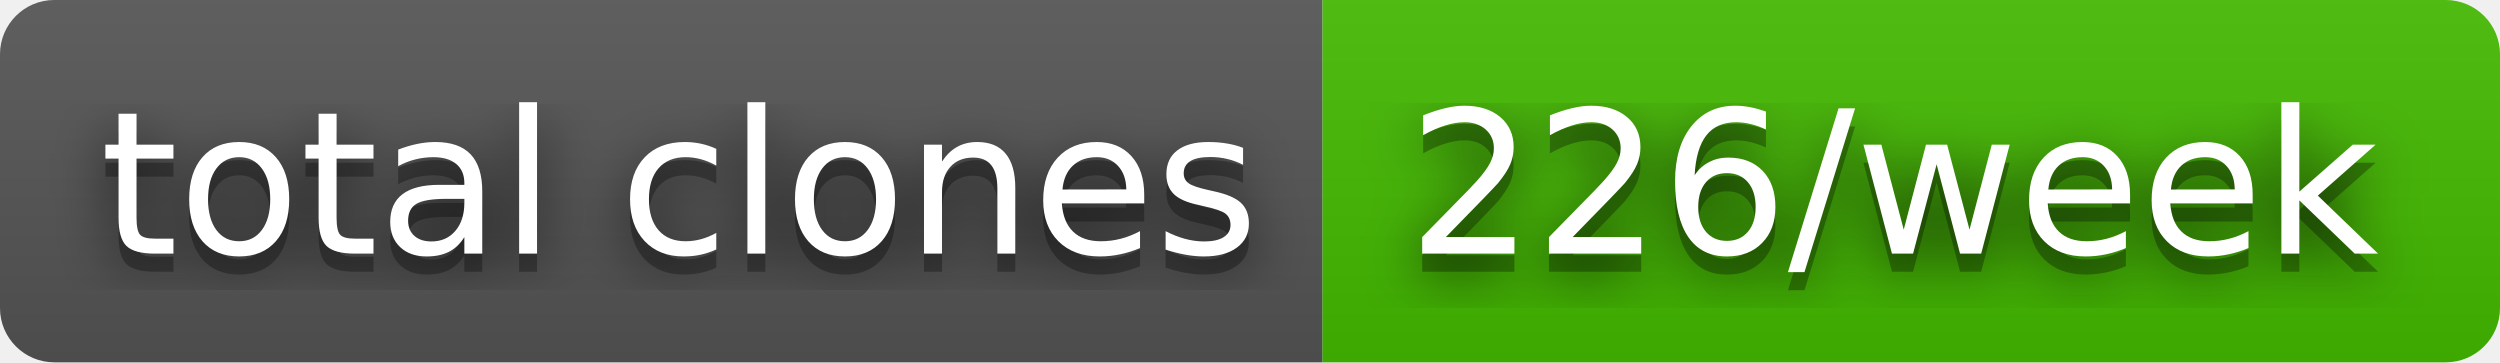
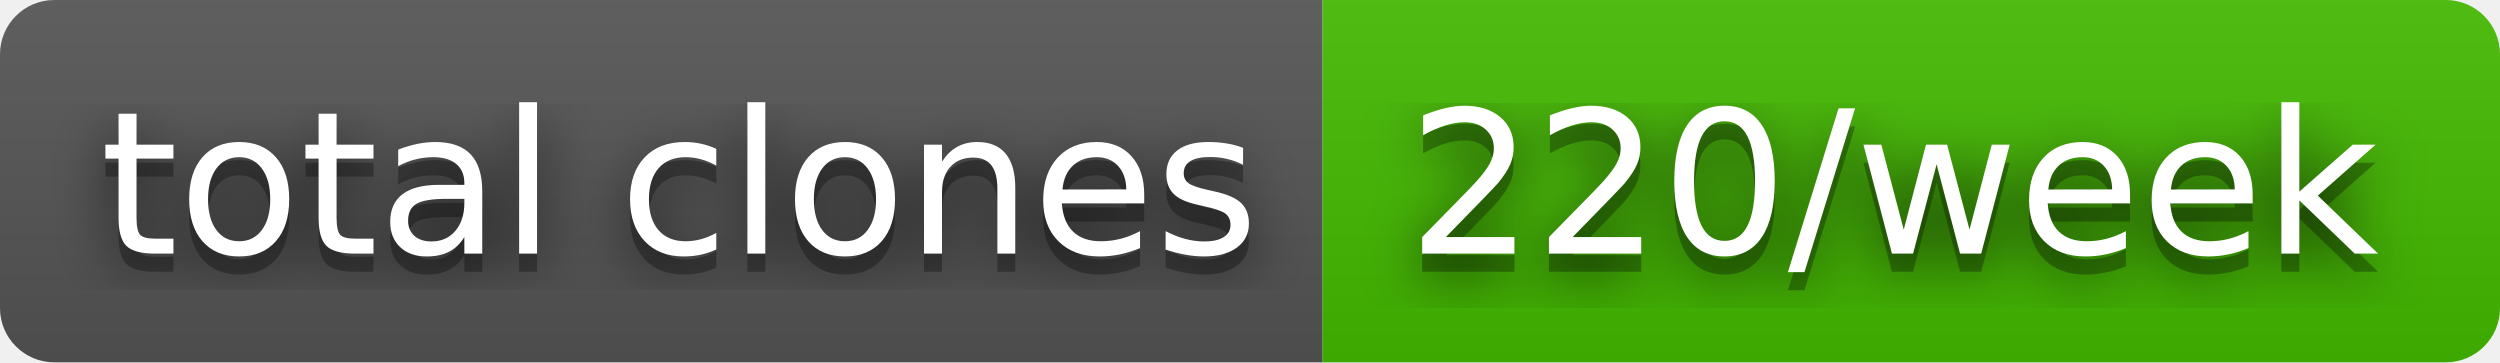
- <svg xmlns="http://www.w3.org/2000/svg" width="138" height="20" role="img" aria-label="total clones: 226/week">
+ <svg xmlns="http://www.w3.org/2000/svg" width="138" height="20" role="img" aria-label="total clones: 220/week">
  <filter id="blur">
    <feGaussianBlur stdDeviation="16" />
  </filter>
  <linearGradient id="s" x2="0" y2="100%">
    <stop offset="0" stop-color="#bbb" stop-opacity=".1" />
    <stop offset="1" stop-opacity=".1" />
  </linearGradient>
  <clipPath id="r">
    <rect width="138" height="20" rx="3" />
  </clipPath>
  <g clip-path="url(#r)">
    <rect width="73" height="20" fill="#555" />
    <rect x="73" width="65" height="20" fill="#4b0" />
    <rect width="138" height="20" fill="url(#s)" />
  </g>
  <g fill="#fff" text-anchor="middle" font-family="Verdana,Geneva,DejaVu Sans,sans-serif" text-rendering="geometricPrecision" font-size="110">
    <g transform="scale(.1)">
      <g aria-hidden="true" fill="#010101">
        <text x="375" y="150" fill-opacity=".8" filter="url(#blur)" textLength="630">total clones</text>
        <text x="375" y="150" fill-opacity=".3" textLength="630">total clones</text>
      </g>
      <text x="375" y="140" textLength="630">total clones</text>
    </g>
    <g transform="scale(.1)">
      <g aria-hidden="true" fill="#010101">
-         <text x="1045" y="150" fill-opacity=".8" filter="url(#blur)" textLength="550">226/week</text>
-         <text x="1045" y="150" fill-opacity=".3" textLength="550">226/week</text>
+         <text x="1045" y="150" fill-opacity=".8" filter="url(#blur)" textLength="550">220/week</text>
+         <text x="1045" y="150" fill-opacity=".3" textLength="550">220/week</text>
      </g>
-       <text x="1045" y="140" textLength="550">226/week</text>
+       <text x="1045" y="140" textLength="550">220/week</text>
    </g>
  </g>
</svg>
